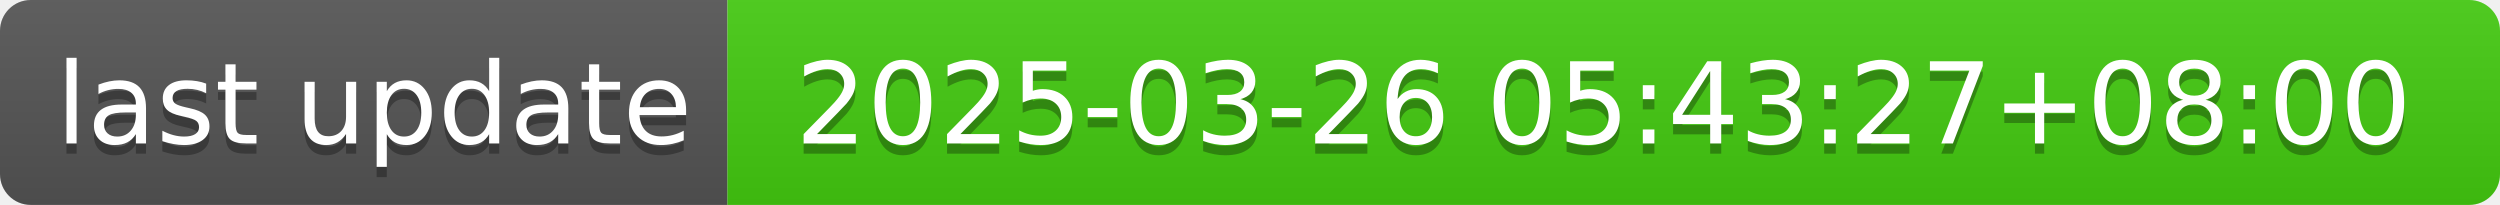
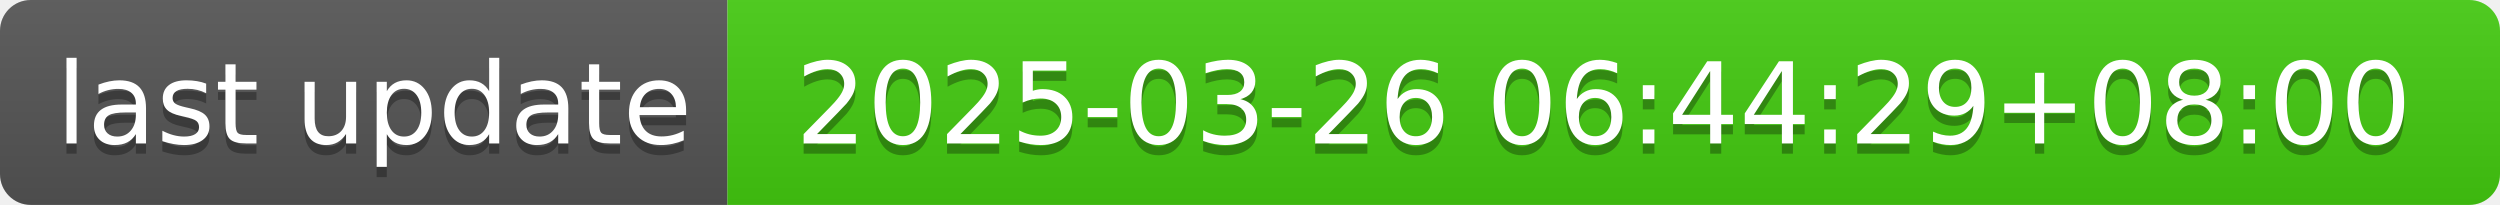
- <svg xmlns="http://www.w3.org/2000/svg" width="244" height="20" role="img" aria-label="last update: 2025-03-26 05:43:27+08:00">
+ <svg xmlns="http://www.w3.org/2000/svg" width="244" height="20" role="img" aria-label="last update: 2025-03-26 06:44:29+08:00">
  <linearGradient id="s" x2="0" y2="100%">
    <stop offset="0" stop-color="#bbb" stop-opacity=".1" />
    <stop offset="1" stop-opacity=".1" />
  </linearGradient>
  <clipPath id="r">
    <rect width="244" height="20" rx="3" fill="#fff" />
  </clipPath>
  <g clip-path="url(#r)">
    <rect width="71" height="20" fill="#555" />
    <rect x="71" width="173" height="20" fill="#4c1" />
    <rect width="244" height="20" fill="url(#s)" />
  </g>
  <g fill="#fff" text-anchor="middle" font-family="Verdana,Geneva,DejaVu Sans,sans-serif" text-rendering="geometricPrecision" font-size="110">
    <text aria-hidden="true" x="365" y="150" fill="#010101" fill-opacity=".3" transform="scale(.1)" textLength="610">last update</text>
    <text x="365" y="140" transform="scale(.1)" fill="#fff" textLength="610">last update</text>
-     <text aria-hidden="true" x="1565" y="150" fill="#010101" fill-opacity=".3" transform="scale(.1)" textLength="1630">2025-03-26 05:43:27+08:00</text>
-     <text x="1565" y="140" transform="scale(.1)" fill="#fff" textLength="1630">2025-03-26 05:43:27+08:00</text>
+     <text aria-hidden="true" x="1565" y="150" fill="#010101" fill-opacity=".3" transform="scale(.1)" textLength="1630">2025-03-26 06:44:29+08:00</text>
+     <text x="1565" y="140" transform="scale(.1)" fill="#fff" textLength="1630">2025-03-26 06:44:29+08:00</text>
  </g>
</svg>
